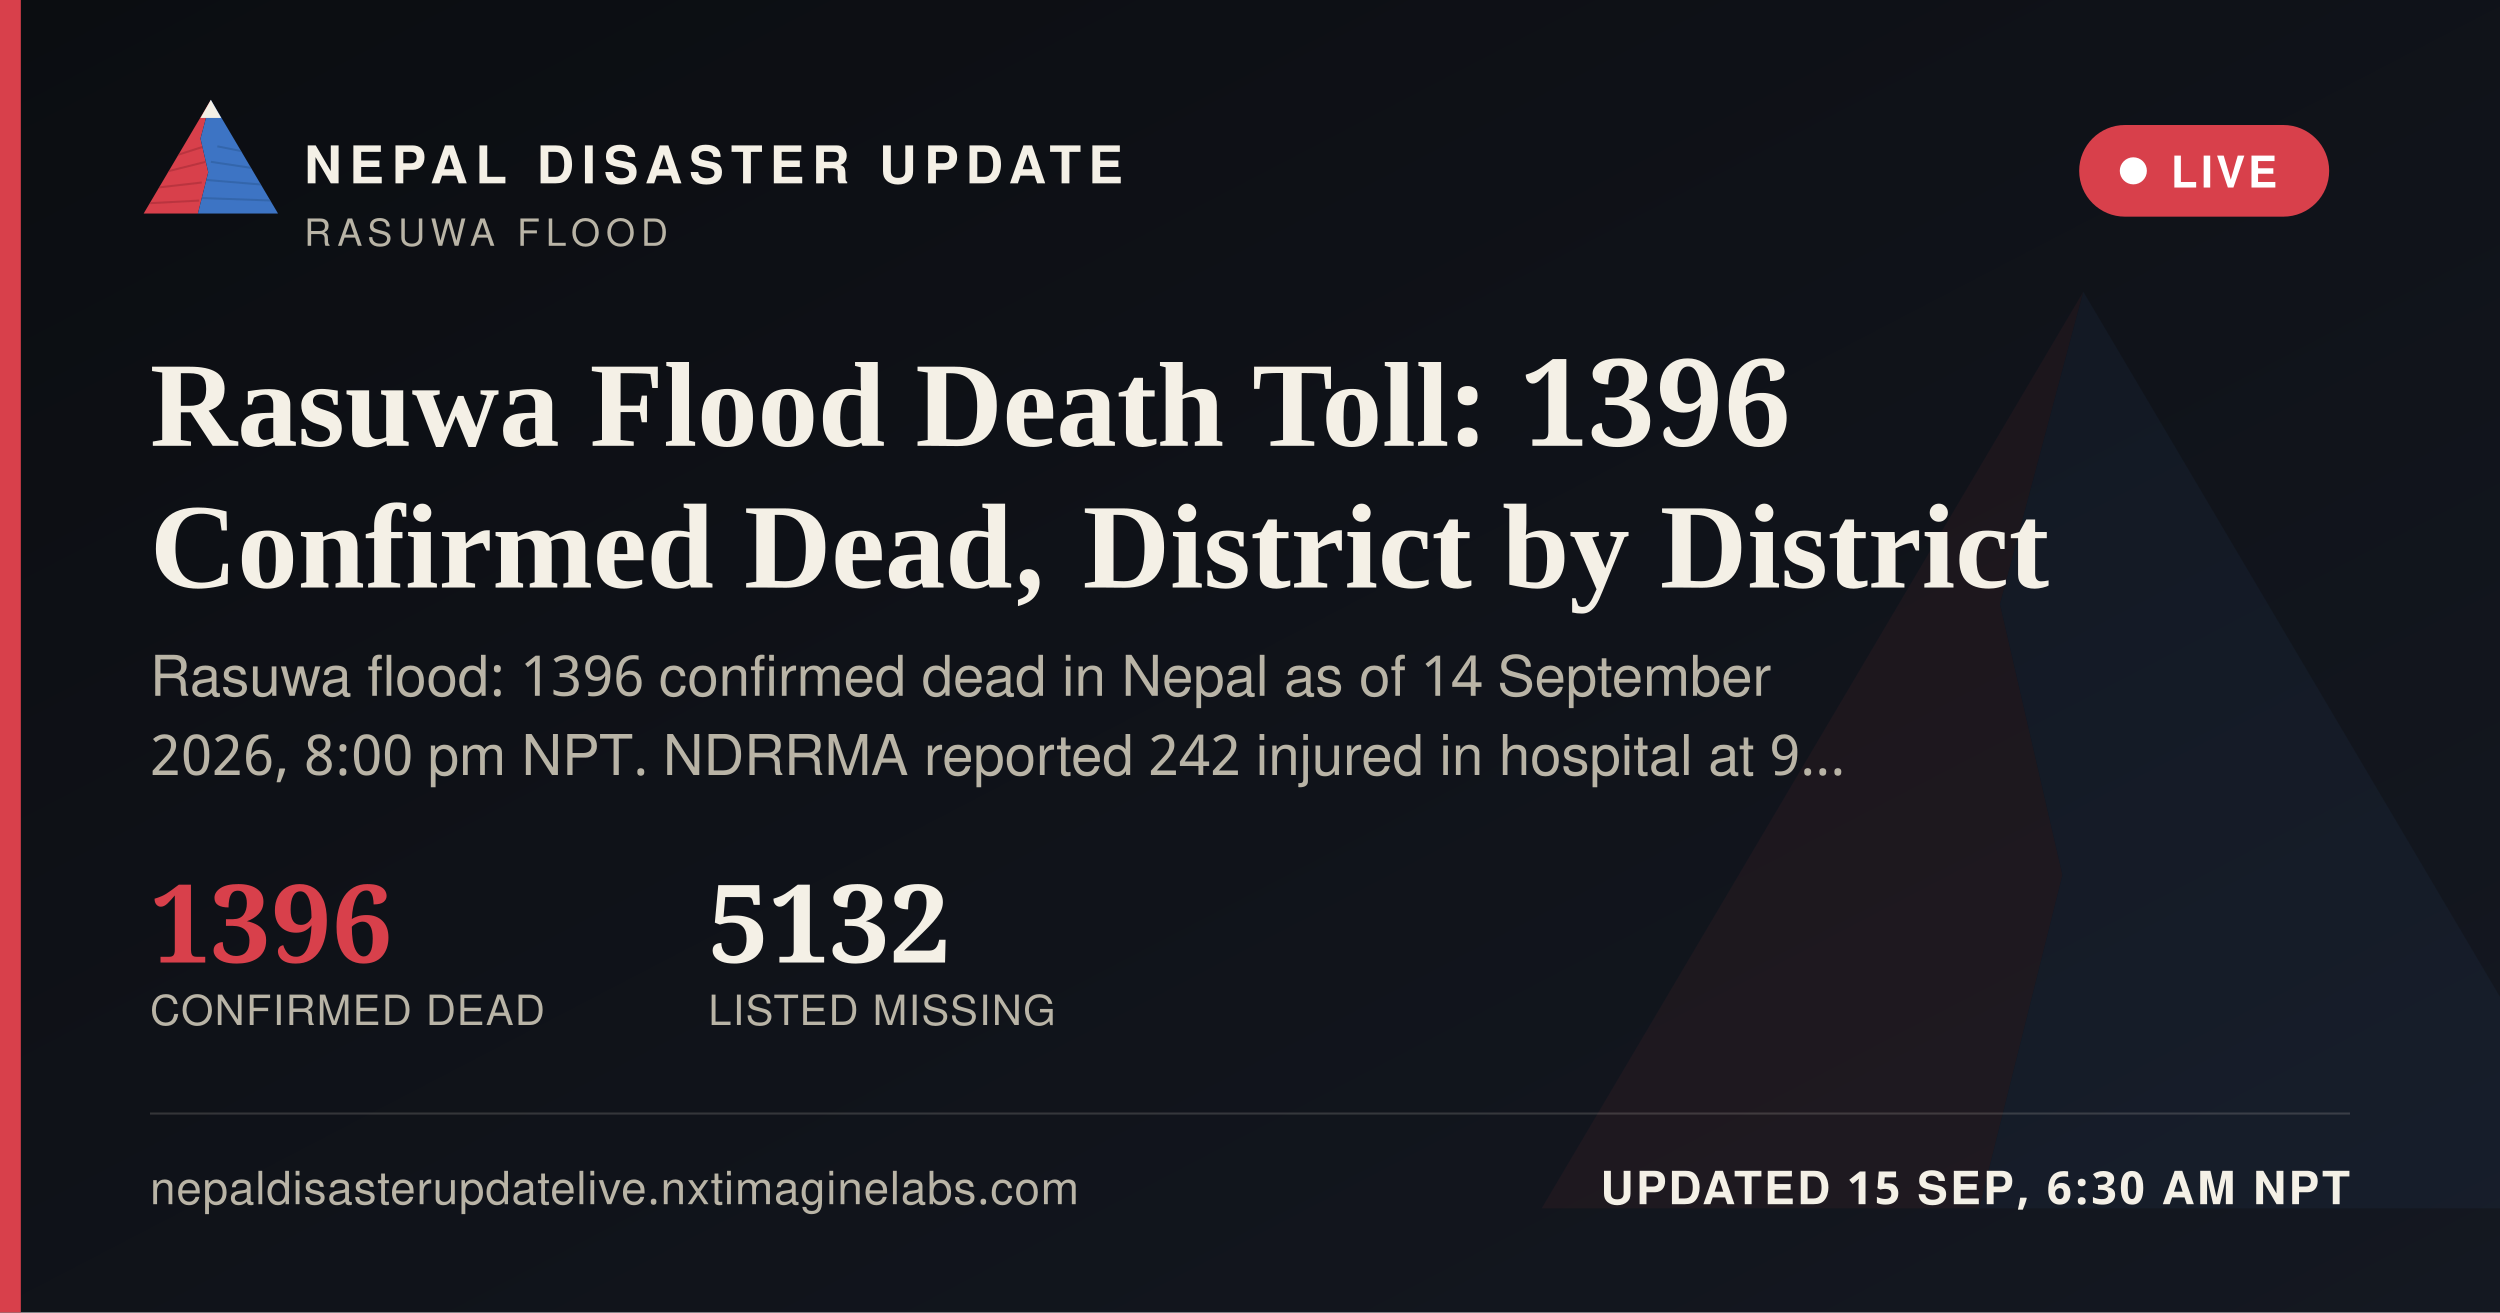
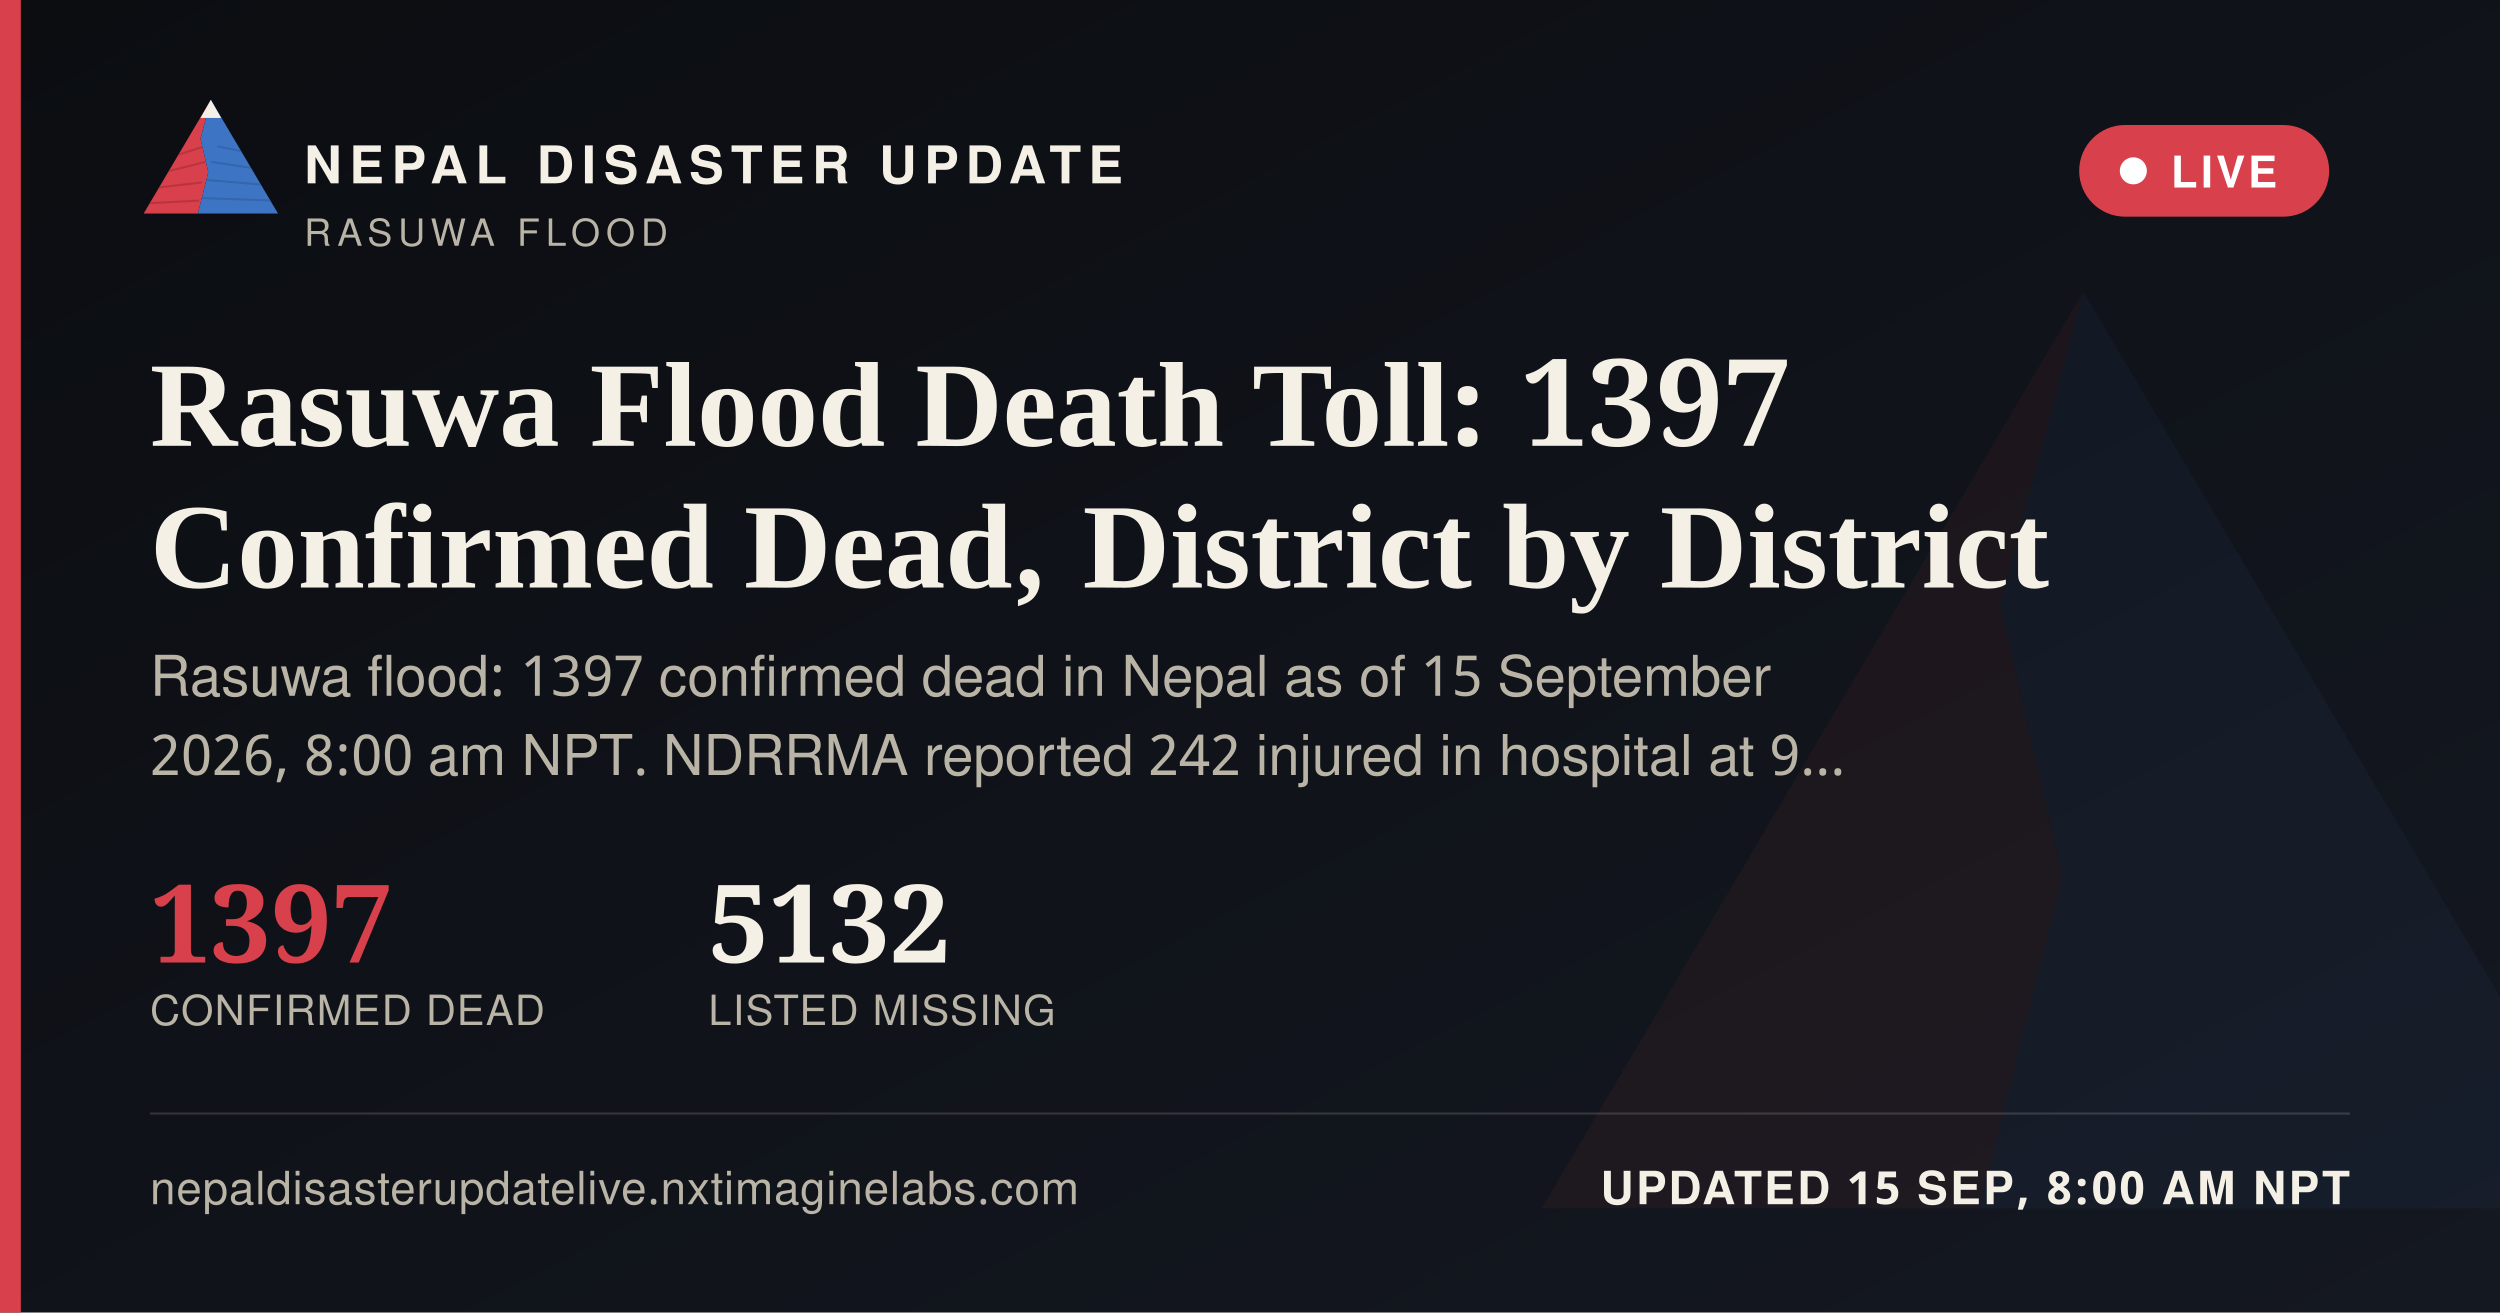
<svg xmlns="http://www.w3.org/2000/svg" width="1200" height="630" viewBox="0 0 1200 630">
  <defs>
    <linearGradient id="ogbg" x1="0" y1="0" x2="1" y2="1">
      <stop offset="0" stop-color="#0B0D11" />
      <stop offset="1" stop-color="#141821" />
    </linearGradient>
  </defs>
  <rect width="1200" height="630" fill="url(#ogbg)" />
  <g transform="translate(700,60) scale(5)" opacity="0.06">
    <polygon points="60,16 52,46 58,72 50,104 8,104" fill="#D8404B" />
    <polygon points="60,16 112,104 50,104 58,72 52,46" fill="#3D74C4" />
  </g>
  <rect x="0" y="0" width="10" height="630" fill="#D8404B" />
  <g transform="translate(64,38) scale(0.62)">
    <g>
      <defs>
        <clipPath id="ogLc">
          <polygon points="60,16 52,46 58,72 50,104 8,104" />
        </clipPath>
        <clipPath id="ogRc">
          <polygon points="60,16 112,104 50,104 58,72 52,46" />
        </clipPath>
      </defs>
      <polygon points="60,16 52,46 58,72 50,104 8,104" fill="#D8404B" />
      <g clip-path="url(#ogLc)" stroke="#A32A34" stroke-width="1.6" fill="none" opacity="0.55">
        <path d="M30,60 L55,52" />
        <path d="M24,72 L56,64" />
        <path d="M18,84 L53,80" />
        <path d="M13,96 L51,94" />
      </g>
      <polygon points="60,16 112,104 50,104 58,72 52,46" fill="#3D74C4" />
      <g clip-path="url(#ogRc)" stroke="#2A5793" stroke-width="1.6" fill="none" opacity="0.5">
        <path d="M65,52 L95,58" />
        <path d="M60,64 L100,70" />
        <path d="M56,78 L104,82" />
        <path d="M52,92 L108,94" />
      </g>
      <polygon points="60,16 52,30 68,30" fill="#F4F0E6" />
    </g>
  </g>
  <text x="146" y="88" font-family="'Public Sans', 'Noto Sans Devanagari', 'Helvetica Neue', Helvetica, Arial, sans-serif" font-size="25" font-weight="800" letter-spacing="3.6" fill="#F4F0E6">NEPAL DISASTER UPDATE</text>
  <text x="146" y="118" font-family="'Public Sans', 'Noto Sans Devanagari', 'Helvetica Neue', Helvetica, Arial, sans-serif" font-size="18" letter-spacing="2.8" fill="#B9B4A6">RASUWA FLOOD</text>
  <g>
    <rect x="998" y="60" width="120" height="44" rx="22" fill="#D8404B" stroke="none" />
    <circle cx="1024" cy="82" r="6.5" fill="#FFFFFF" />
    <text x="1042" y="90" font-family="'Public Sans', 'Noto Sans Devanagari', 'Helvetica Neue', Helvetica, Arial, sans-serif" font-size="21" font-weight="700" letter-spacing="1.6" fill="#FFFFFF">LIVE</text>
  </g>
-   <text x="72" y="214" font-family="Newsreader, 'Noto Serif Devanagari', Georgia, 'Times New Roman', serif" font-size="58" font-weight="600" fill="#F4F0E6">Rasuwa Flood Death Toll: 1396</text>
+   <text x="72" y="214" font-family="Newsreader, 'Noto Serif Devanagari', Georgia, 'Times New Roman', serif" font-size="58" font-weight="600" fill="#F4F0E6">Rasuwa Flood Death Toll: 1397</text>
  <text x="72" y="282" font-family="Newsreader, 'Noto Serif Devanagari', Georgia, 'Times New Roman', serif" font-size="58" font-weight="600" fill="#F4F0E6">Confirmed Dead, District by District</text>
-   <text x="72" y="334" font-family="'Public Sans', 'Noto Sans Devanagari', 'Helvetica Neue', Helvetica, Arial, sans-serif" font-size="27" fill="#B9B4A6">Rasuwa flood: 1396 confirmed dead in Nepal as of 14 September</text>
-   <text x="72" y="372" font-family="'Public Sans', 'Noto Sans Devanagari', 'Helvetica Neue', Helvetica, Arial, sans-serif" font-size="27" fill="#B9B4A6">2026, 8:00 pm NPT. NDRRMA reported 242 injured in hospital at 9…</text>
+   <text x="72" y="334" font-family="'Public Sans', 'Noto Sans Devanagari', 'Helvetica Neue', Helvetica, Arial, sans-serif" font-size="27" fill="#B9B4A6">Rasuwa flood: 1397 confirmed dead in Nepal as of 15 September</text>
+   <text x="72" y="372" font-family="'Public Sans', 'Noto Sans Devanagari', 'Helvetica Neue', Helvetica, Arial, sans-serif" font-size="27" fill="#B9B4A6">2026, 8:00 am NPT. NDRRMA reported 242 injured in hospital at 9…</text>
  <g transform="translate(72,462)">
-     <text x="0" y="0" font-family="Newsreader, 'Noto Serif Devanagari', Georgia, 'Times New Roman', serif" font-size="52" font-weight="600" fill="#D8404B">1396</text>
+     <text x="0" y="0" font-family="Newsreader, 'Noto Serif Devanagari', Georgia, 'Times New Roman', serif" font-size="52" font-weight="600" fill="#D8404B">1397</text>
    <text x="0" y="30" font-family="'Public Sans', 'Noto Sans Devanagari', 'Helvetica Neue', Helvetica, Arial, sans-serif" font-size="20" letter-spacing="0.6" fill="#B9B4A6">CONFIRMED DEAD</text>
    <text x="268" y="0" font-family="Newsreader, 'Noto Serif Devanagari', Georgia, 'Times New Roman', serif" font-size="52" font-weight="600" fill="#F4F0E6">5132</text>
    <text x="268" y="30" font-family="'Public Sans', 'Noto Sans Devanagari', 'Helvetica Neue', Helvetica, Arial, sans-serif" font-size="20" letter-spacing="0.6" fill="#B9B4A6">LISTED MISSING</text>
  </g>
  <rect x="72" y="534" width="1056" height="1" fill="rgba(244,240,230,0.16)" />
  <text x="72" y="578" font-family="'Public Sans', 'Noto Sans Devanagari', 'Helvetica Neue', Helvetica, Arial, sans-serif" font-size="22" fill="#B9B4A6" letter-spacing="0.4">nepaldisasterupdatelive.nxtimaginelabs.com</text>
-   <text x="1128" y="578" text-anchor="end" font-family="'Public Sans', 'Noto Sans Devanagari', 'Helvetica Neue', Helvetica, Arial, sans-serif" font-size="22" font-weight="700" letter-spacing="1.2" fill="#F4F0E6">UPDATED 15 SEP, 6:30 AM NPT</text>
+   <text x="1128" y="578" text-anchor="end" font-family="'Public Sans', 'Noto Sans Devanagari', 'Helvetica Neue', Helvetica, Arial, sans-serif" font-size="22" font-weight="700" letter-spacing="1.2" fill="#F4F0E6">UPDATED 15 SEP, 8:00 AM NPT</text>
</svg>
